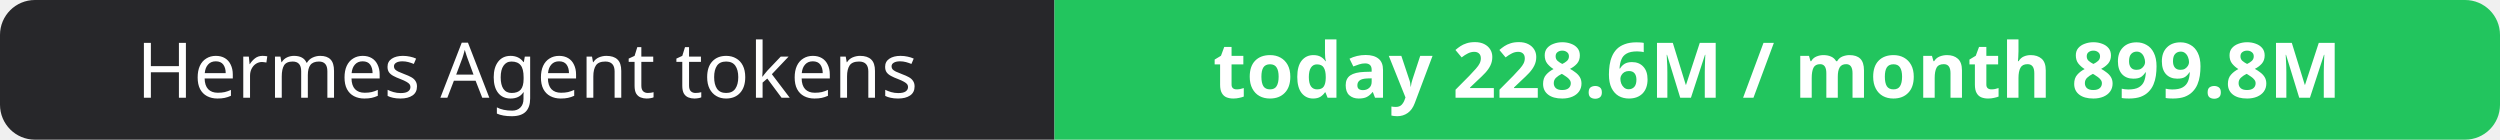
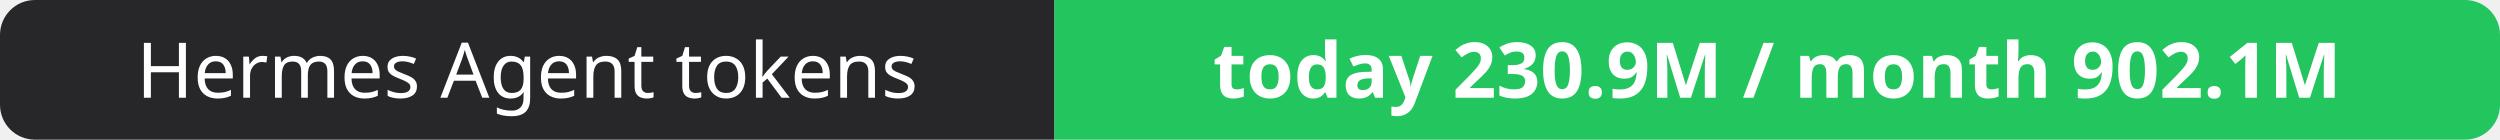
- <svg xmlns="http://www.w3.org/2000/svg" width="358" height="20" role="img" aria-label="Hermes Agent tokens: today 228.6M / month 899.8M">
+ <svg xmlns="http://www.w3.org/2000/svg" width="358" height="20" role="img" aria-label="Hermes Agent tokens: today 230.9M / month 902.1M">
  <clipPath id="r">
    <rect width="358" height="20" rx="5" fill="#fff" />
  </clipPath>
  <g clip-path="url(#r)">
    <rect width="151" height="20" fill="#27272a" />
    <rect x="151" width="207" height="20" fill="#22c55e" />
  </g>
  <g fill="#fff" text-anchor="middle" font-family="Verdana,Geneva,sans-serif" font-size="11">
    <text x="75.5" y="14">Hermes Agent tokens</text>
-     <text x="254.5" y="14" font-weight="700">today 228.6M / month 899.8M</text>
+     <text x="254.5" y="14" font-weight="700">today 230.9M / month 902.1M</text>
  </g>
</svg>
